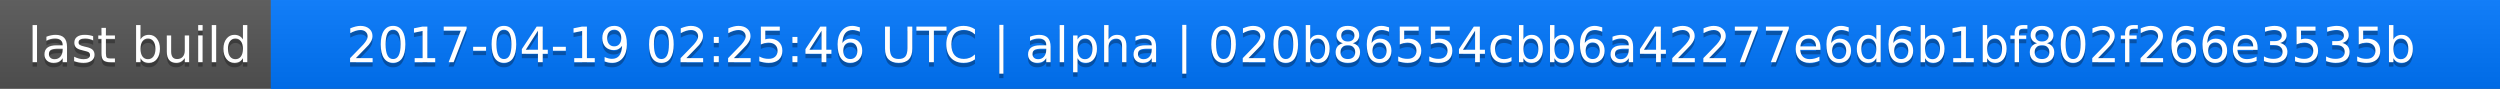
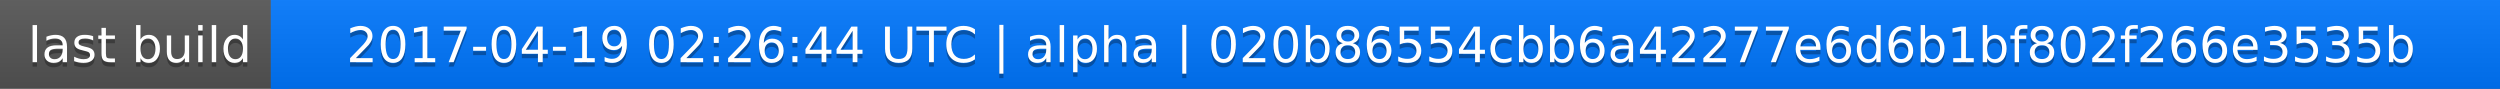
<svg xmlns="http://www.w3.org/2000/svg" width="563" height="20">
  <linearGradient id="a" x2="0" y2="100%">
    <stop offset="0" stop-color="#bbb" stop-opacity=".1" />
    <stop offset="1" stop-opacity=".1" />
  </linearGradient>
  <rect rx="0" width="563" height="20" fill="#555" />
  <rect rx="0" x="61" width="502" height="20" fill="#07f" />
  <path fill="#07f" d="M61 0h4v20h-4z" />
  <rect rx="0" width="563" height="20" fill="url(#a)" />
  <g fill="#fff" text-anchor="middle" font-family="DejaVu Sans,Verdana,Geneva,sans-serif" font-size="11">
    <text x="31.5" y="15" fill="#010101" fill-opacity=".3">last build</text>
    <text x="31.5" y="14">last build</text>
-     <text x="311" y="15" fill="#010101" fill-opacity=".3">2017-04-19 02:25:46 UTC | alpha | 020b86554cbb6a42277e6d6b1bf802f266e3535b</text>
-     <text x="311" y="14">2017-04-19 02:25:46 UTC | alpha | 020b86554cbb6a42277e6d6b1bf802f266e3535b</text>
+     <text x="311" y="15" fill="#010101" fill-opacity=".3">2017-04-19 02:26:44 UTC | alpha | 020b86554cbb6a42277e6d6b1bf802f266e3535b</text>
+     <text x="311" y="14">2017-04-19 02:26:44 UTC | alpha | 020b86554cbb6a42277e6d6b1bf802f266e3535b</text>
  </g>
</svg>
